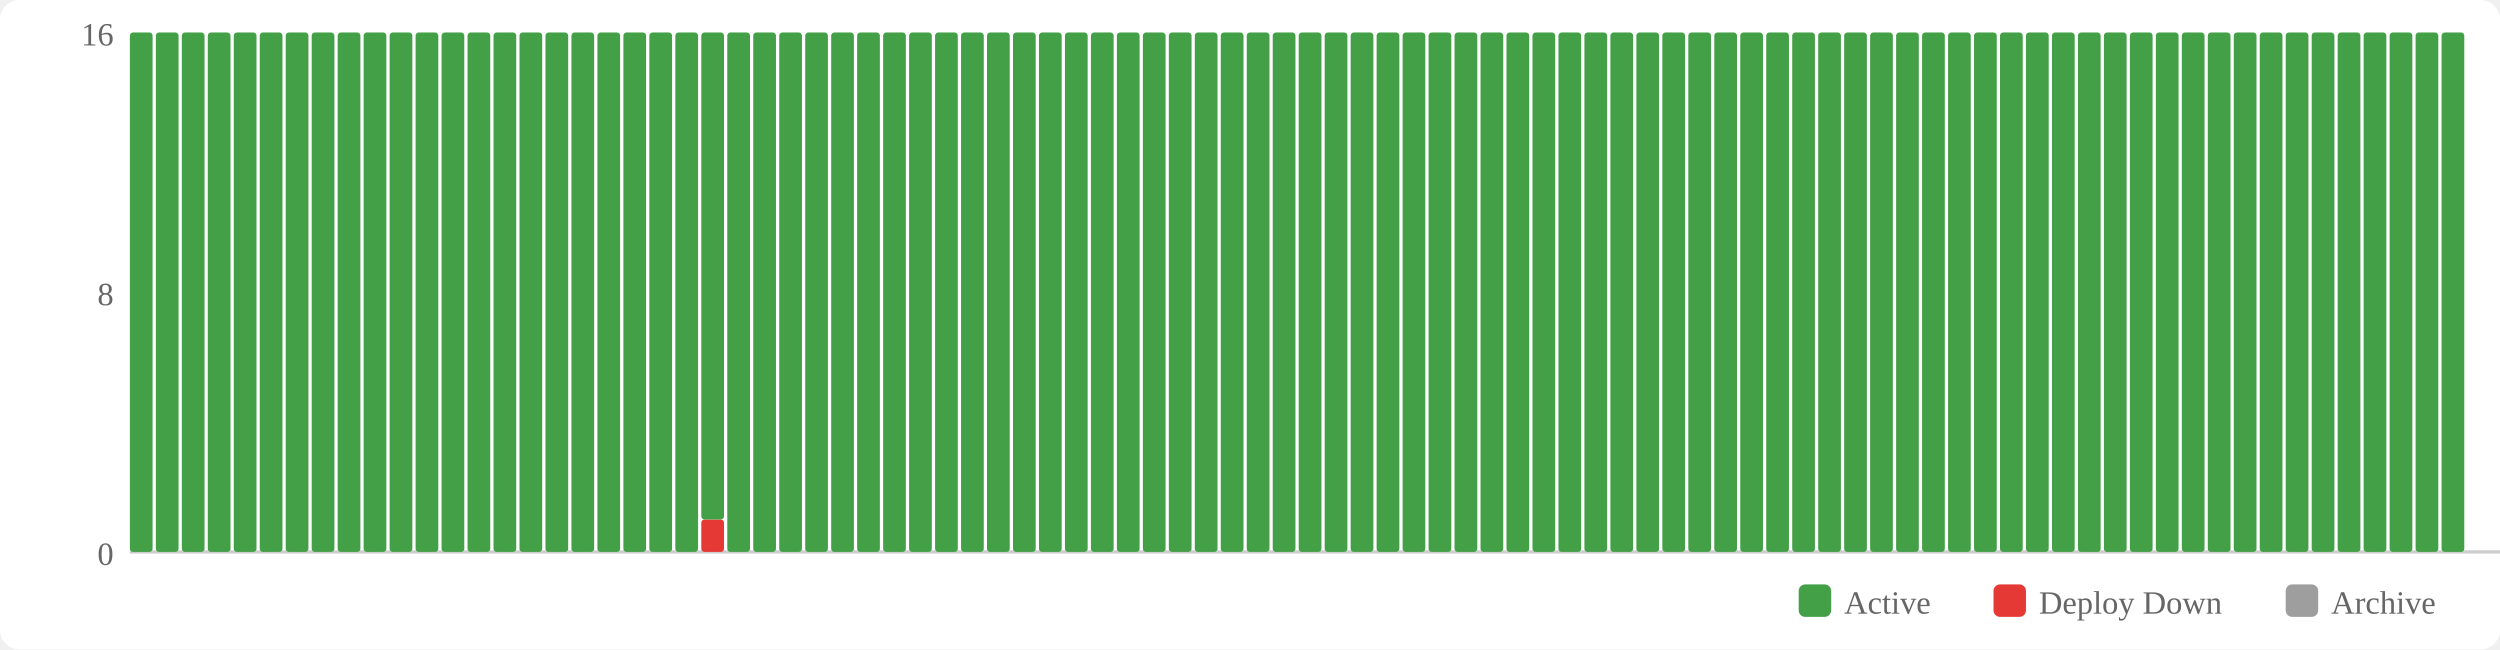
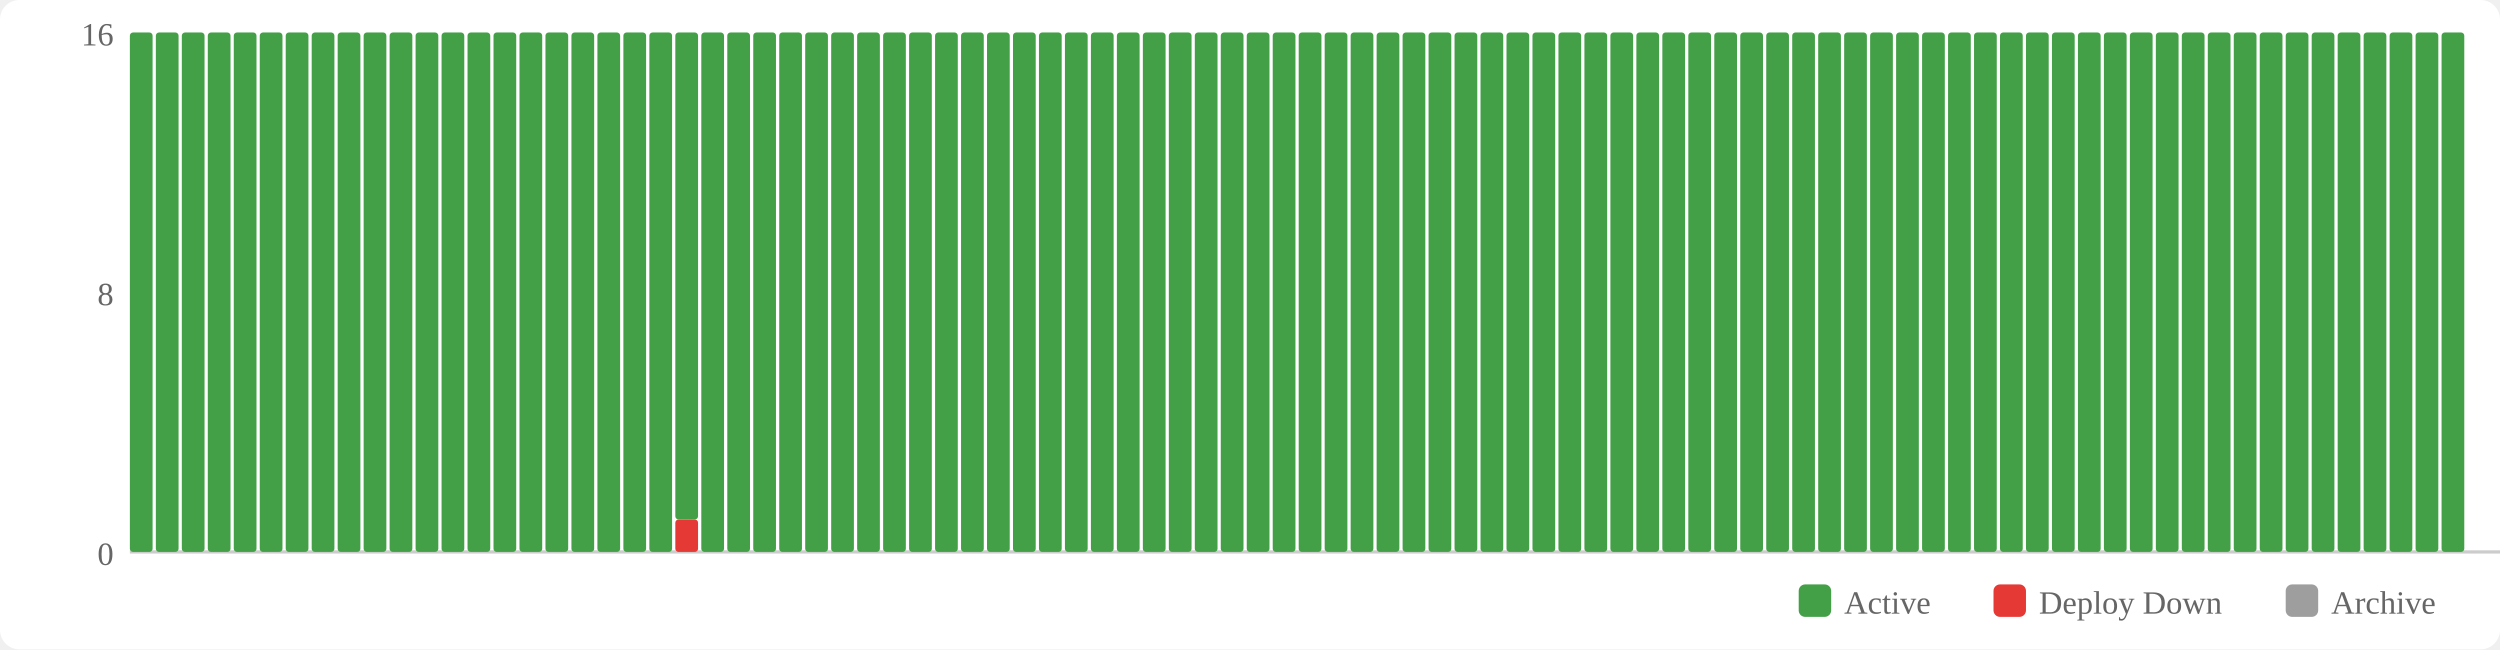
<svg xmlns="http://www.w3.org/2000/svg" width="770" height="200" viewBox="0 0 770 200">
  <rect width="770" height="200" fill="#fff" rx="6" />
  <rect x="554" y="180" width="10" height="10" fill="#43a047" rx="2" />
  <text x="568" y="189" font-size="10" fill="#666">Active</text>
  <rect x="614" y="180" width="10" height="10" fill="#e53935" rx="2" />
  <text x="628" y="189" font-size="10" fill="#666">Deploy Down</text>
  <rect x="704" y="180" width="10" height="10" fill="#9e9e9e" rx="2" />
  <text x="718" y="189" font-size="10" fill="#666">Archive</text>
  <text x="35" y="174" text-anchor="end" font-size="10" fill="#666">0</text>
  <text x="35" y="94" text-anchor="end" font-size="10" fill="#666">8</text>
  <text x="35" y="14" text-anchor="end" font-size="10" fill="#666">16</text>
  <line x1="40" y1="170" x2="770" y2="170" stroke="#ccc" stroke-width="1" />
  <rect x="40" y="10" width="7" height="160" fill="#43a047" rx="1" />
  <rect x="48" y="10" width="7" height="160" fill="#43a047" rx="1" />
  <rect x="56" y="10" width="7" height="160" fill="#43a047" rx="1" />
  <rect x="64" y="10" width="7" height="160" fill="#43a047" rx="1" />
  <rect x="72" y="10" width="7" height="160" fill="#43a047" rx="1" />
  <rect x="80" y="10" width="7" height="160" fill="#43a047" rx="1" />
  <rect x="88" y="10" width="7" height="160" fill="#43a047" rx="1" />
  <rect x="96" y="10" width="7" height="160" fill="#43a047" rx="1" />
  <rect x="104" y="10" width="7" height="160" fill="#43a047" rx="1" />
  <rect x="112" y="10" width="7" height="160" fill="#43a047" rx="1" />
  <rect x="120" y="10" width="7" height="160" fill="#43a047" rx="1" />
  <rect x="128" y="10" width="7" height="160" fill="#43a047" rx="1" />
  <rect x="136" y="10" width="7" height="160" fill="#43a047" rx="1" />
  <rect x="144" y="10" width="7" height="160" fill="#43a047" rx="1" />
  <rect x="152" y="10" width="7" height="160" fill="#43a047" rx="1" />
  <rect x="160" y="10" width="7" height="160" fill="#43a047" rx="1" />
  <rect x="168" y="10" width="7" height="160" fill="#43a047" rx="1" />
  <rect x="176" y="10" width="7" height="160" fill="#43a047" rx="1" />
  <rect x="184" y="10" width="7" height="160" fill="#43a047" rx="1" />
  <rect x="192" y="10" width="7" height="160" fill="#43a047" rx="1" />
  <rect x="200" y="10" width="7" height="160" fill="#43a047" rx="1" />
-   <rect x="208" y="10" width="7" height="160" fill="#43a047" rx="1" />
-   <rect x="216" y="160" width="7" height="10" fill="#e53935" rx="1" />
-   <rect x="216" y="10" width="7" height="150" fill="#43a047" rx="1" />
+   <rect x="208" y="160" width="7" height="10" fill="#e53935" rx="1" />
+   <rect x="208" y="10" width="7" height="150" fill="#43a047" rx="1" />
+   <rect x="216" y="10" width="7" height="160" fill="#43a047" rx="1" />
  <rect x="224" y="10" width="7" height="160" fill="#43a047" rx="1" />
  <rect x="232" y="10" width="7" height="160" fill="#43a047" rx="1" />
  <rect x="240" y="10" width="7" height="160" fill="#43a047" rx="1" />
  <rect x="248" y="10" width="7" height="160" fill="#43a047" rx="1" />
  <rect x="256" y="10" width="7" height="160" fill="#43a047" rx="1" />
  <rect x="264" y="10" width="7" height="160" fill="#43a047" rx="1" />
  <rect x="272" y="10" width="7" height="160" fill="#43a047" rx="1" />
  <rect x="280" y="10" width="7" height="160" fill="#43a047" rx="1" />
  <rect x="288" y="10" width="7" height="160" fill="#43a047" rx="1" />
  <rect x="296" y="10" width="7" height="160" fill="#43a047" rx="1" />
  <rect x="304" y="10" width="7" height="160" fill="#43a047" rx="1" />
  <rect x="312" y="10" width="7" height="160" fill="#43a047" rx="1" />
  <rect x="320" y="10" width="7" height="160" fill="#43a047" rx="1" />
  <rect x="328" y="10" width="7" height="160" fill="#43a047" rx="1" />
  <rect x="336" y="10" width="7" height="160" fill="#43a047" rx="1" />
  <rect x="344" y="10" width="7" height="160" fill="#43a047" rx="1" />
  <rect x="352" y="10" width="7" height="160" fill="#43a047" rx="1" />
  <rect x="360" y="10" width="7" height="160" fill="#43a047" rx="1" />
  <rect x="368" y="10" width="7" height="160" fill="#43a047" rx="1" />
  <rect x="376" y="10" width="7" height="160" fill="#43a047" rx="1" />
  <rect x="384" y="10" width="7" height="160" fill="#43a047" rx="1" />
  <rect x="392" y="10" width="7" height="160" fill="#43a047" rx="1" />
  <rect x="400" y="10" width="7" height="160" fill="#43a047" rx="1" />
  <rect x="408" y="10" width="7" height="160" fill="#43a047" rx="1" />
  <rect x="416" y="10" width="7" height="160" fill="#43a047" rx="1" />
  <rect x="424" y="10" width="7" height="160" fill="#43a047" rx="1" />
  <rect x="432" y="10" width="7" height="160" fill="#43a047" rx="1" />
  <rect x="440" y="10" width="7" height="160" fill="#43a047" rx="1" />
  <rect x="448" y="10" width="7" height="160" fill="#43a047" rx="1" />
  <rect x="456" y="10" width="7" height="160" fill="#43a047" rx="1" />
  <rect x="464" y="10" width="7" height="160" fill="#43a047" rx="1" />
  <rect x="472" y="10" width="7" height="160" fill="#43a047" rx="1" />
  <rect x="480" y="10" width="7" height="160" fill="#43a047" rx="1" />
  <rect x="488" y="10" width="7" height="160" fill="#43a047" rx="1" />
  <rect x="496" y="10" width="7" height="160" fill="#43a047" rx="1" />
  <rect x="504" y="10" width="7" height="160" fill="#43a047" rx="1" />
  <rect x="512" y="10" width="7" height="160" fill="#43a047" rx="1" />
  <rect x="520" y="10" width="7" height="160" fill="#43a047" rx="1" />
  <rect x="528" y="10" width="7" height="160" fill="#43a047" rx="1" />
  <rect x="536" y="10" width="7" height="160" fill="#43a047" rx="1" />
  <rect x="544" y="10" width="7" height="160" fill="#43a047" rx="1" />
  <rect x="552" y="10" width="7" height="160" fill="#43a047" rx="1" />
  <rect x="560" y="10" width="7" height="160" fill="#43a047" rx="1" />
  <rect x="568" y="10" width="7" height="160" fill="#43a047" rx="1" />
  <rect x="576" y="10" width="7" height="160" fill="#43a047" rx="1" />
  <rect x="584" y="10" width="7" height="160" fill="#43a047" rx="1" />
  <rect x="592" y="10" width="7" height="160" fill="#43a047" rx="1" />
  <rect x="600" y="10" width="7" height="160" fill="#43a047" rx="1" />
  <rect x="608" y="10" width="7" height="160" fill="#43a047" rx="1" />
  <rect x="616" y="10" width="7" height="160" fill="#43a047" rx="1" />
  <rect x="624" y="10" width="7" height="160" fill="#43a047" rx="1" />
  <rect x="632" y="10" width="7" height="160" fill="#43a047" rx="1" />
  <rect x="640" y="10" width="7" height="160" fill="#43a047" rx="1" />
  <rect x="648" y="10" width="7" height="160" fill="#43a047" rx="1" />
  <rect x="656" y="10" width="7" height="160" fill="#43a047" rx="1" />
  <rect x="664" y="10" width="7" height="160" fill="#43a047" rx="1" />
  <rect x="672" y="10" width="7" height="160" fill="#43a047" rx="1" />
  <rect x="680" y="10" width="7" height="160" fill="#43a047" rx="1" />
  <rect x="688" y="10" width="7" height="160" fill="#43a047" rx="1" />
  <rect x="696" y="10" width="7" height="160" fill="#43a047" rx="1" />
  <rect x="704" y="10" width="7" height="160" fill="#43a047" rx="1" />
  <rect x="712" y="10" width="7" height="160" fill="#43a047" rx="1" />
  <rect x="720" y="10" width="7" height="160" fill="#43a047" rx="1" />
  <rect x="728" y="10" width="7" height="160" fill="#43a047" rx="1" />
  <rect x="736" y="10" width="7" height="160" fill="#43a047" rx="1" />
  <rect x="744" y="10" width="7" height="160" fill="#43a047" rx="1" />
  <rect x="752" y="10" width="7" height="160" fill="#43a047" rx="1" />
</svg>
